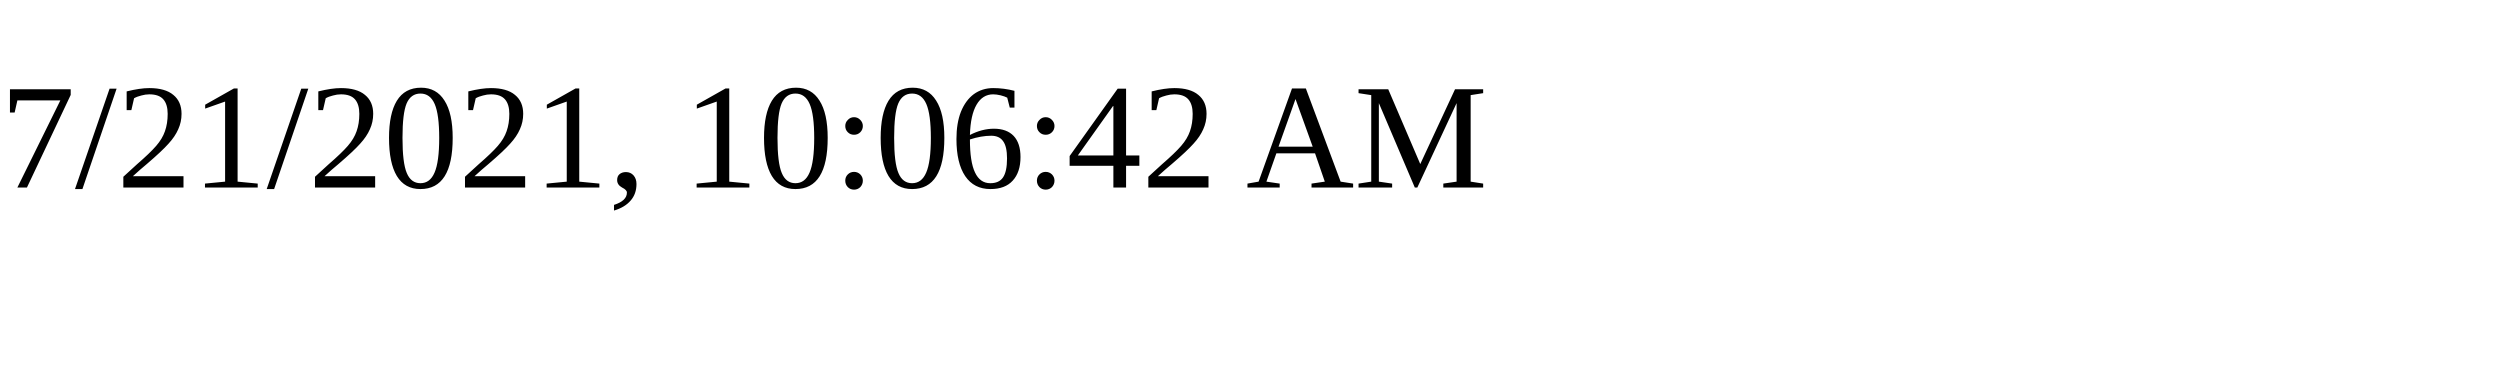
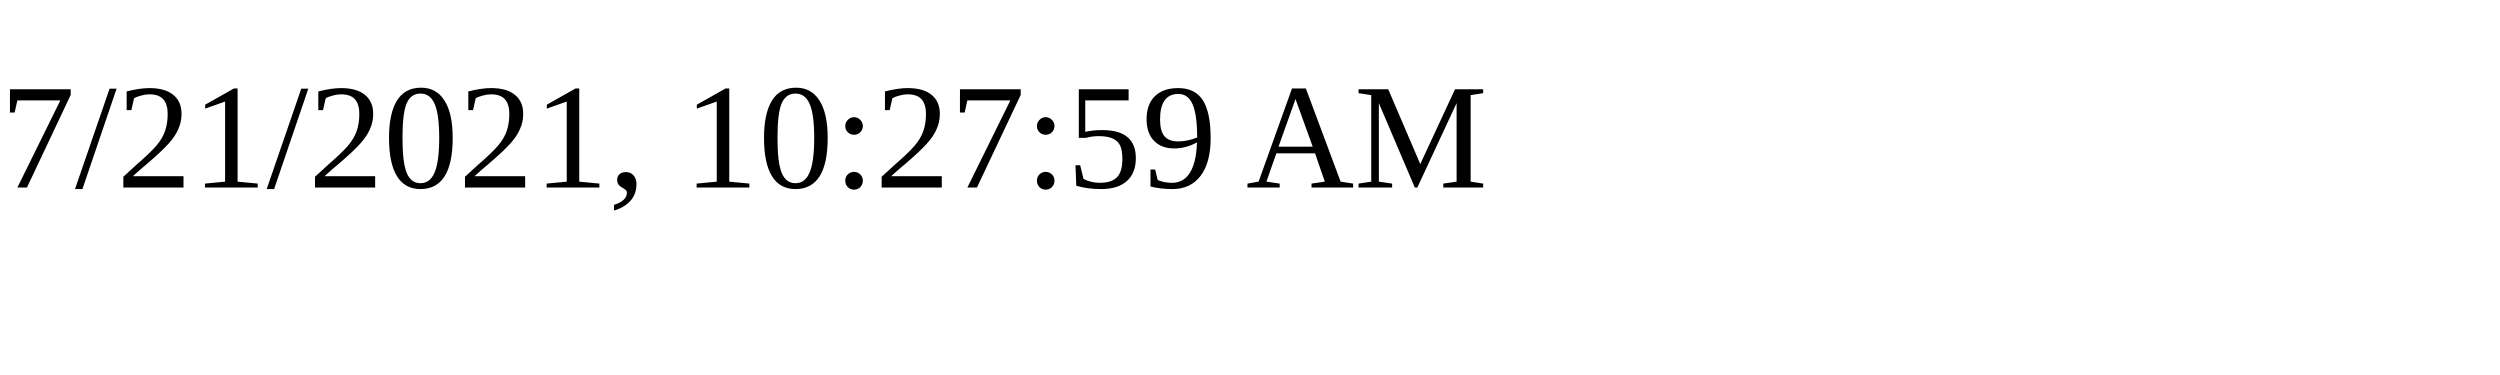
<svg xmlns="http://www.w3.org/2000/svg" height="30" width="200">
-   <text x="0" y="15">7/21/2021, 10:06:42 AM</text>
+   <text x="0" y="15">7/21/2021, 10:27:59 AM</text>
</svg>
